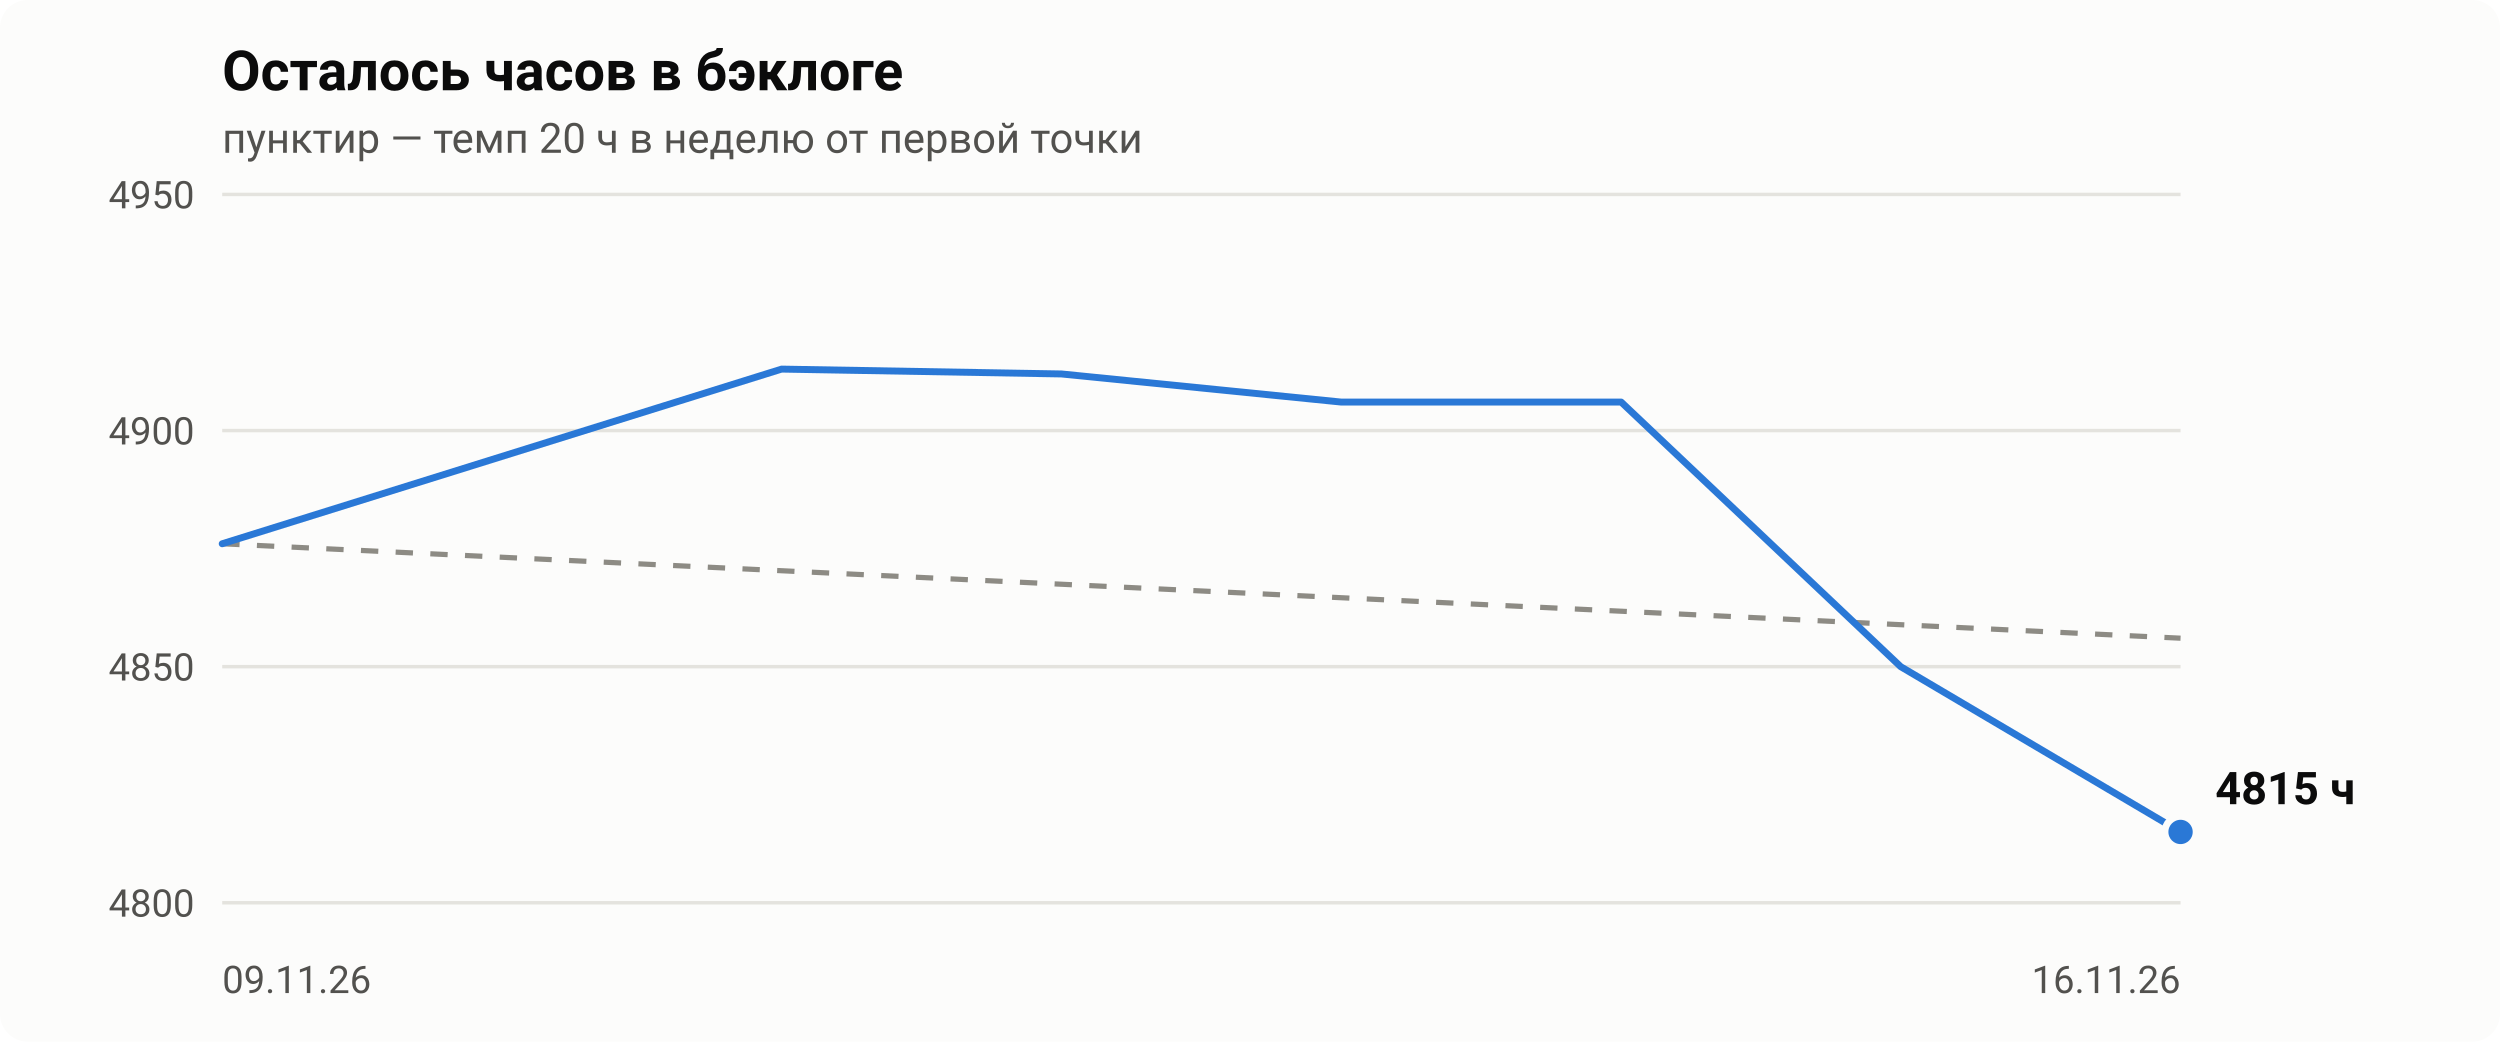
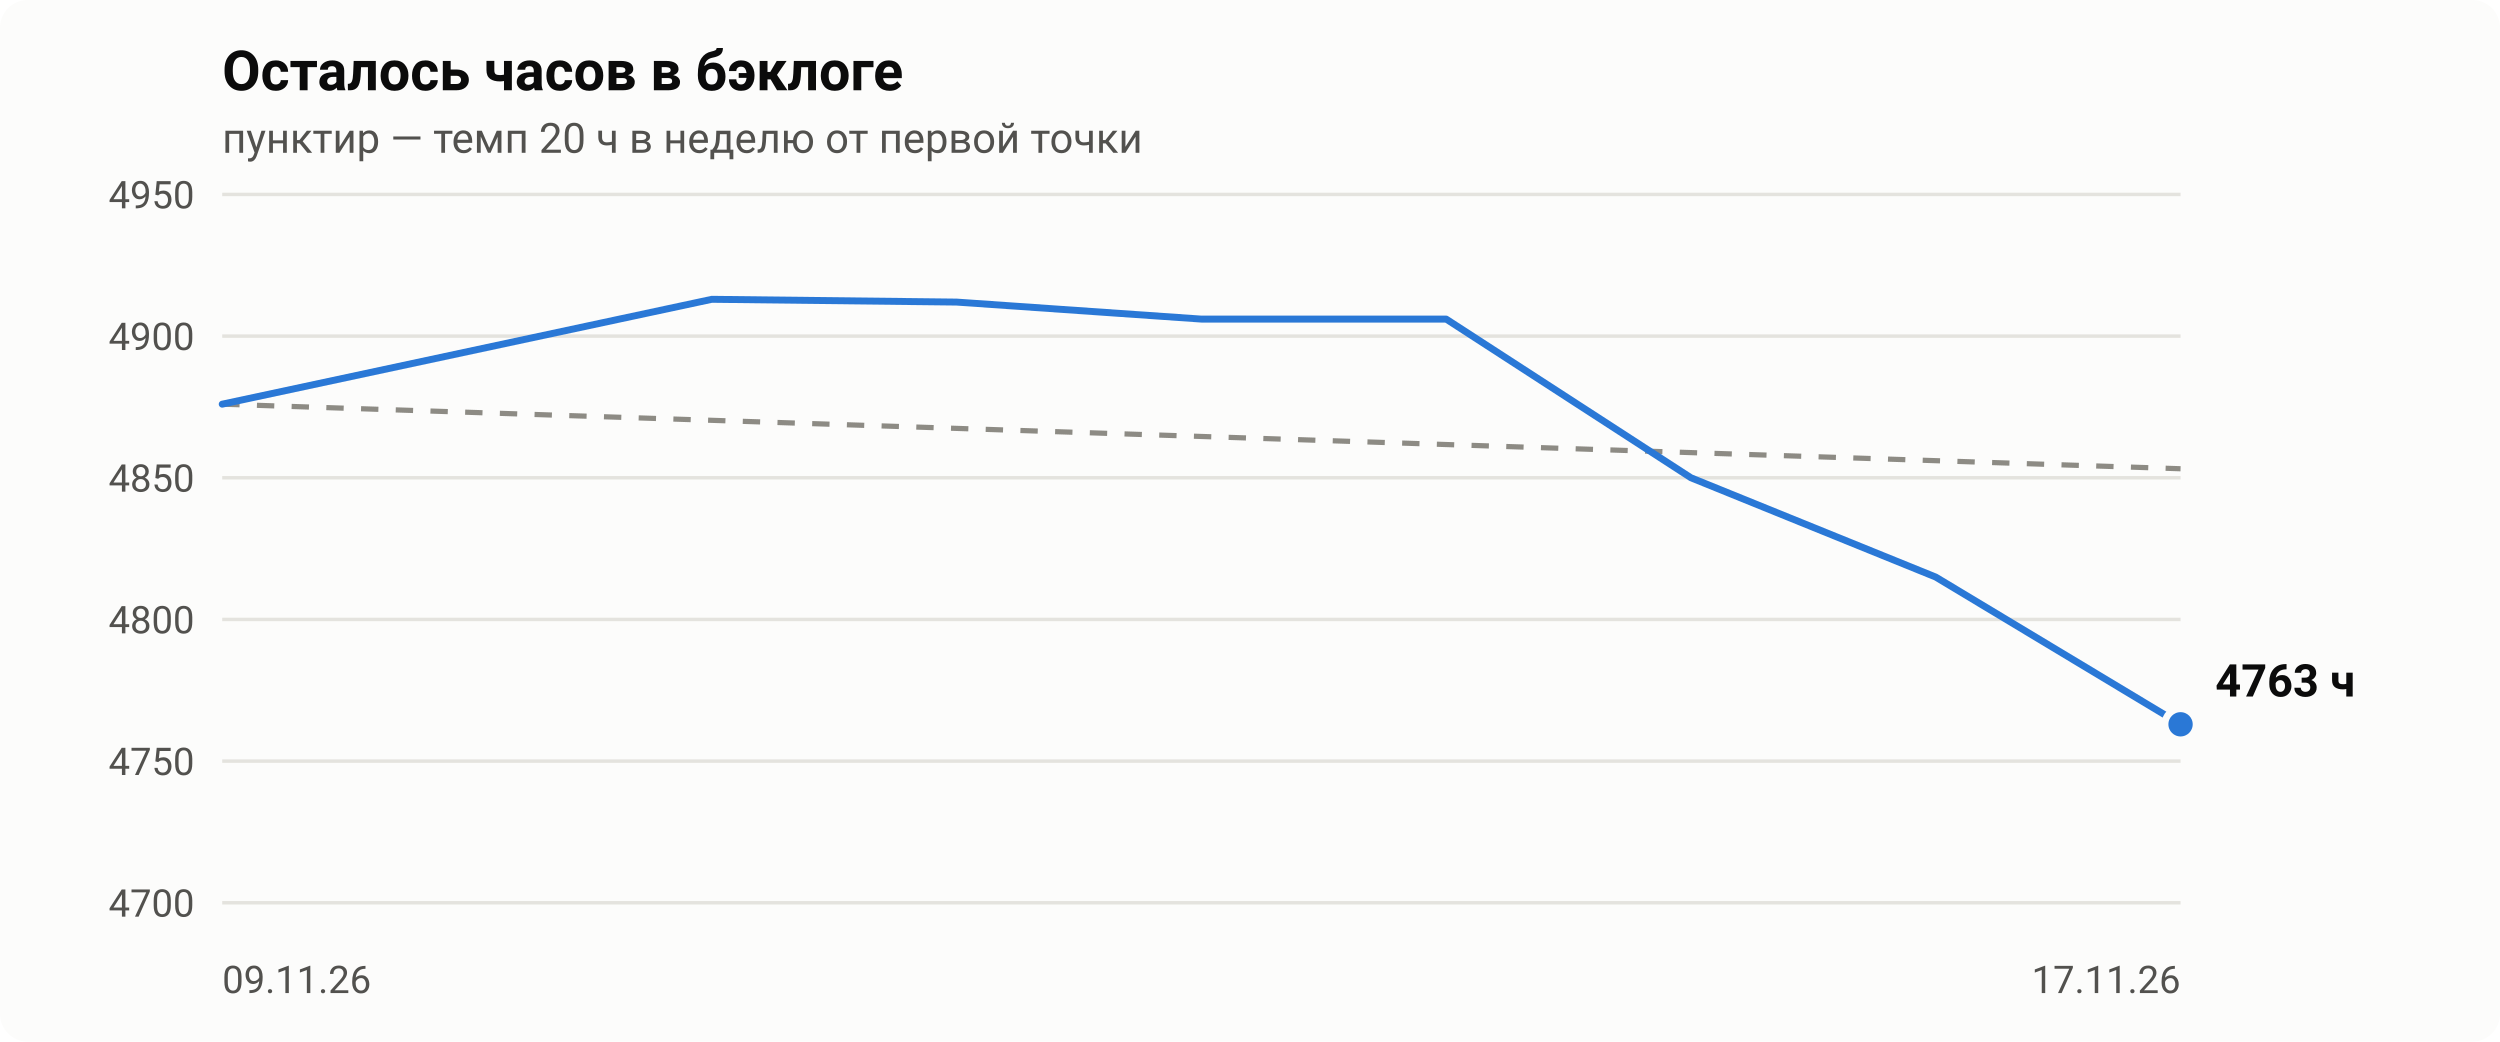
- <svg xmlns="http://www.w3.org/2000/svg" viewBox="0 0 720 300" width="720" height="300" role="img" aria-label="Осталось часов в бэклоге: 4815 ч на 2026-11-16">
+ <svg xmlns="http://www.w3.org/2000/svg" viewBox="0 0 720 300" width="720" height="300" role="img" aria-label="Осталось часов в бэклоге: 4763 ч на 2026-11-17">
  <style>.bg{fill:#fcfcfb}.t1{fill:#0b0b0b}.t2{fill:#52514e}.grid{stroke:#e4e3de}.pace{stroke:#8d8b84}.ln{stroke:#2a78d6}.dot{fill:#2a78d6;stroke:#fcfcfb}@media (prefers-color-scheme:dark){.bg{fill:#1a1a19}.t1{fill:#f0efec}.t2{fill:#c3c2b7}.grid{stroke:#3a3a37}.pace{stroke:#8f8e86}.ln{stroke:#3987e5}.dot{fill:#3987e5;stroke:#1a1a19}}text{font-family:-apple-system,Segoe UI,Roboto,Helvetica,Arial,sans-serif}</style>
  <rect class="bg" width="720" height="300" rx="8" />
  <text class="t1" x="64" y="26" font-size="16" font-weight="600">Осталось часов в бэклоге</text>
  <text class="t2" x="64" y="44" font-size="12">пунктир — темп 20 ч в неделю от первой точки</text>
  <line class="grid" x1="64" x2="628" y1="260.0" y2="260.0" stroke-width="1" />
-   <text class="t2" x="56" y="264.0" font-size="11" text-anchor="end">4800</text>
-   <line class="grid" x1="64" x2="628" y1="192.0" y2="192.0" stroke-width="1" />
-   <text class="t2" x="56" y="196.0" font-size="11" text-anchor="end">4850</text>
-   <line class="grid" x1="64" x2="628" y1="124.0" y2="124.0" stroke-width="1" />
-   <text class="t2" x="56" y="128.0" font-size="11" text-anchor="end">4900</text>
+   <text class="t2" x="56" y="264.0" font-size="11" text-anchor="end">4700</text>
+   <line class="grid" x1="64" x2="628" y1="219.2" y2="219.2" stroke-width="1" />
+   <text class="t2" x="56" y="223.2" font-size="11" text-anchor="end">4750</text>
+   <line class="grid" x1="64" x2="628" y1="178.4" y2="178.4" stroke-width="1" />
+   <text class="t2" x="56" y="182.4" font-size="11" text-anchor="end">4800</text>
+   <line class="grid" x1="64" x2="628" y1="137.6" y2="137.6" stroke-width="1" />
+   <text class="t2" x="56" y="141.6" font-size="11" text-anchor="end">4850</text>
+   <line class="grid" x1="64" x2="628" y1="96.8" y2="96.8" stroke-width="1" />
+   <text class="t2" x="56" y="100.8" font-size="11" text-anchor="end">4900</text>
  <line class="grid" x1="64" x2="628" y1="56.0" y2="56.0" stroke-width="1" />
  <text class="t2" x="56" y="60.0" font-size="11" text-anchor="end">4950</text>
  <text class="t2" x="64.0" y="286" font-size="11" text-anchor="start">09.11.26</text>
-   <text class="t2" x="628.0" y="286" font-size="11" text-anchor="end">16.11.26</text>
-   <line class="pace" x1="64.0" y1="156.6" x2="628.0" y2="183.8" stroke-width="1.5" stroke-dasharray="5 5" />
-   <polyline class="ln" fill="none" stroke-width="2" stroke-linejoin="round" stroke-linecap="round" points="64.0,156.6 225.1,106.3 305.7,107.7 386.3,115.8 466.9,115.8 547.4,192.0 628.0,239.6" />
-   <circle class="dot" cx="628.0" cy="239.6" r="4.5" stroke-width="2" />
-   <text class="t1" x="638.0" y="231.6" font-size="13" font-weight="600">4815 ч</text>
+   <text class="t2" x="628.0" y="286" font-size="11" text-anchor="end">17.11.26</text>
+   <line class="pace" x1="64.0" y1="116.4" x2="628.0" y2="135.0" stroke-width="1.5" stroke-dasharray="5 5" />
+   <polyline class="ln" fill="none" stroke-width="2" stroke-linejoin="round" stroke-linecap="round" points="64.0,116.4 205.0,86.2 275.5,87.0 346.0,91.9 416.5,91.9 487.0,137.6 557.5,166.2 628.0,208.6" />
+   <circle class="dot" cx="628.0" cy="208.6" r="4.5" stroke-width="2" />
+   <text class="t1" x="638.0" y="200.6" font-size="13" font-weight="600">4763 ч</text>
</svg>
